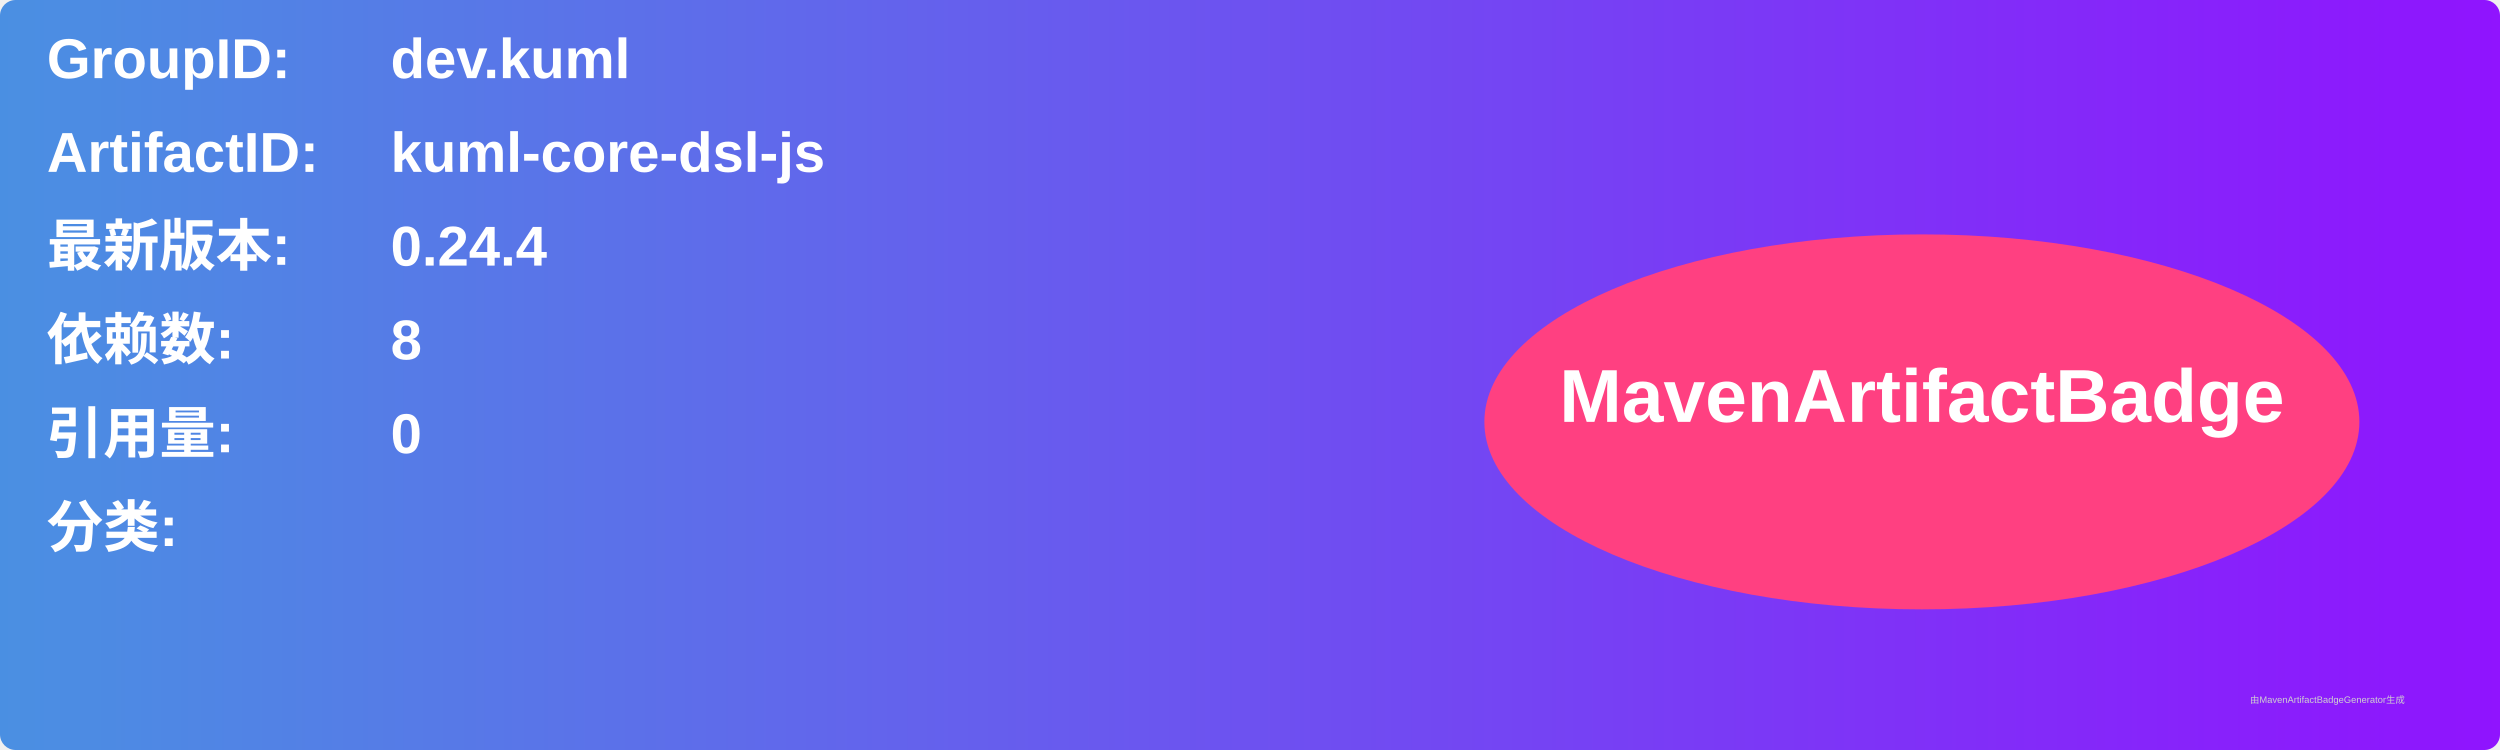
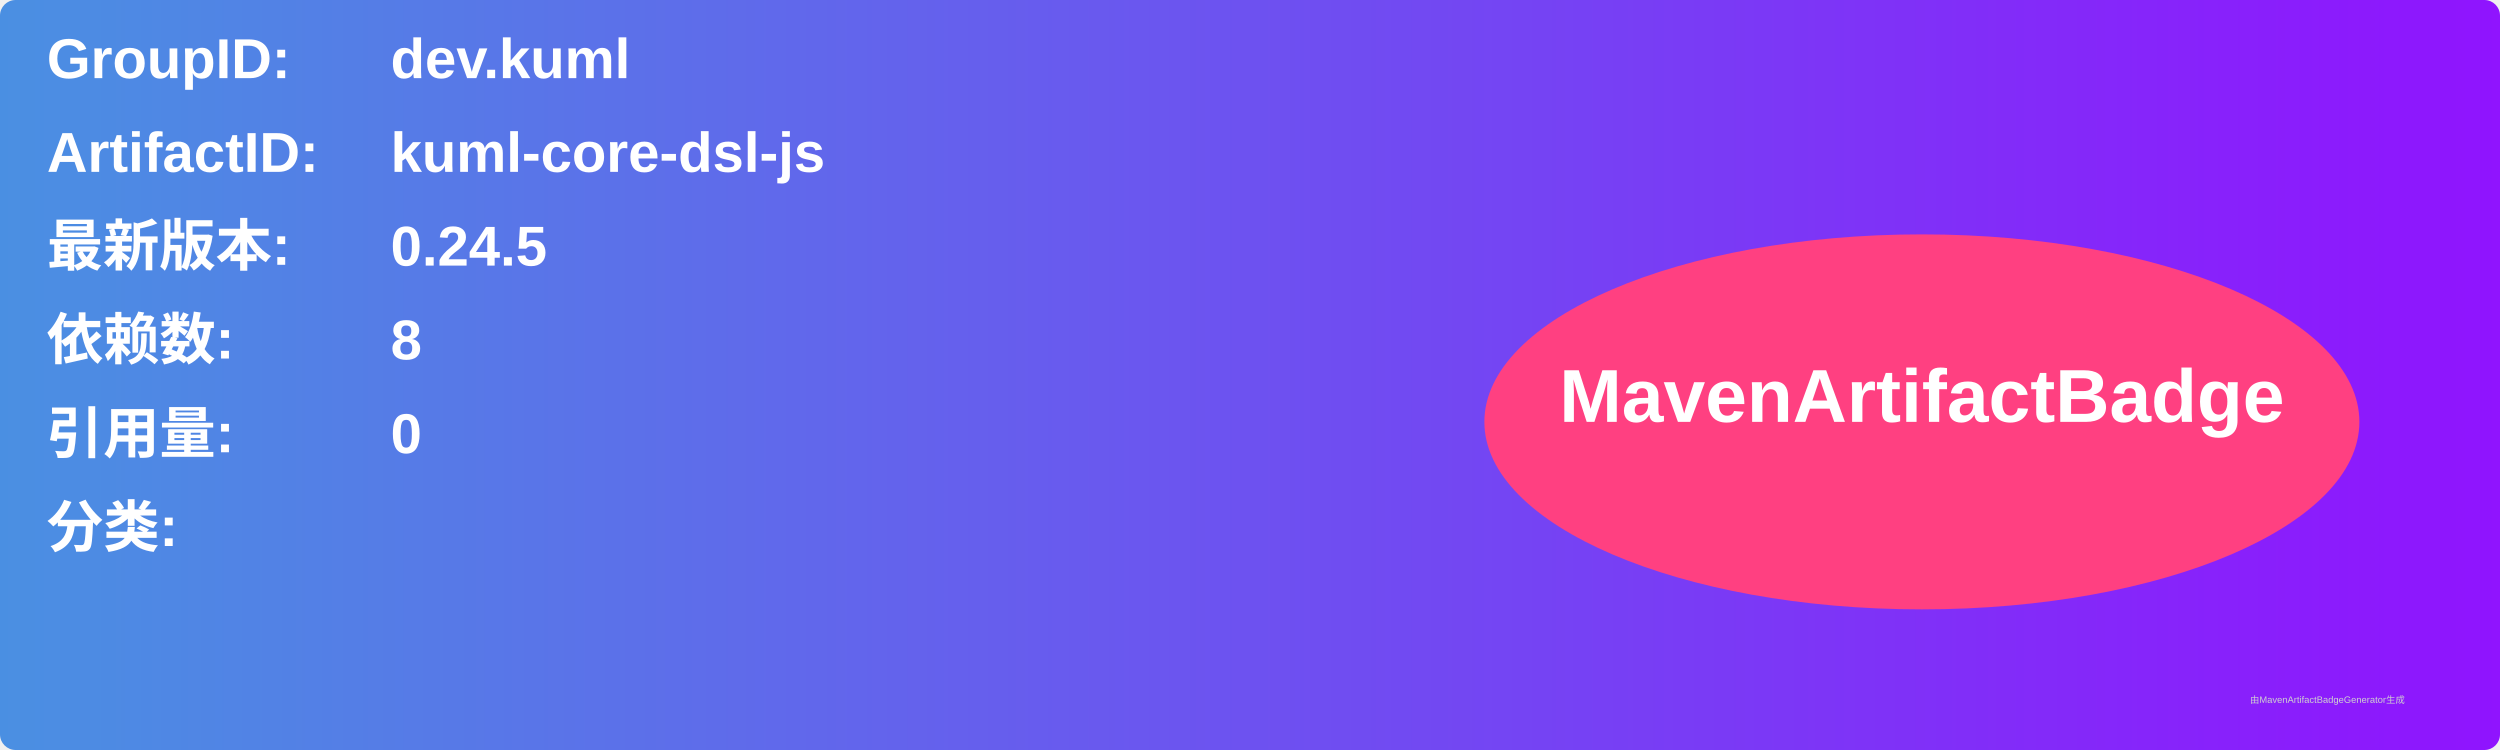
<svg xmlns="http://www.w3.org/2000/svg" width="800" height="240" viewBox="0 0 800 240">
  <linearGradient id="grad" x1="0%" y1="0%" x2="100%" y2="0%">
    <stop offset="0%" stop-color="#4a90e2" />
    <stop offset="100%" stop-color="#9013fe" />
  </linearGradient>
  <rect width="100%" height="100%" rx="5" ry="5" fill="url(#grad)" />
  <g transform="translate(15, 15)">
    <text x="0" y="10" font-family="Arial" font-size="18" fill="white" font-weight="bold" width="260">GroupID:</text>
    <text x="110" y="10" font-family="Arial" font-size="18" fill="white" font-weight="bold" width="460">dev.kuml</text>
    <text x="0" y="40" font-family="Arial" font-size="18" fill="white" font-weight="bold" width="260">ArtifactID:</text>
    <text x="110" y="40" font-family="Arial" font-size="18" fill="white" font-weight="bold" width="460">kuml-core-dsl-js</text>
    <text x="0" y="70" font-family="Arial" font-size="18" fill="white" font-weight="bold">最新版本:</text>
    <text x="110" y="70" font-family="Arial" font-size="18" fill="white" font-weight="bold">
-       <tspan font-weight="bold">0.24.4</tspan>
+       <tspan font-weight="bold">0.24.5</tspan>
    </text>
    <text x="0" y="100" font-family="Arial" font-size="18" fill="white" font-weight="bold">依赖数: </text>
    <text x="110" y="100" font-family="Arial" font-size="18" fill="white">
      <tspan font-weight="bold">8</tspan>
    </text>
    <text x="0" y="130" font-family="Arial" font-size="18" fill="white" font-weight="bold">引用量: </text>
    <text x="110" y="130" font-family="Arial" font-size="18" fill="white">
      <tspan font-weight="bold">0</tspan>
    </text>
    <text x="0" y="160" font-family="Arial" font-size="18" fill="white" font-weight="bold">分类:</text>
    <text x="10" y="190" font-family="Arial" font-size="10" fill="white">
      <tspan font-weight="bold" />
    </text>
    <ellipse cx="600" cy="120" rx="140" ry="60" fill="#ff4081" />
    <text x="600" y="120" text-anchor="middle" font-family="Arial" font-size="24" fill="white" font-weight="bold">MavenArtifactBadge</text>
  </g>
  <text x="720" y="225" font-family="Arial" font-size="3" fill="#d0d0d0">由MavenArtifactBadgeGenerator生成</text>
</svg>
